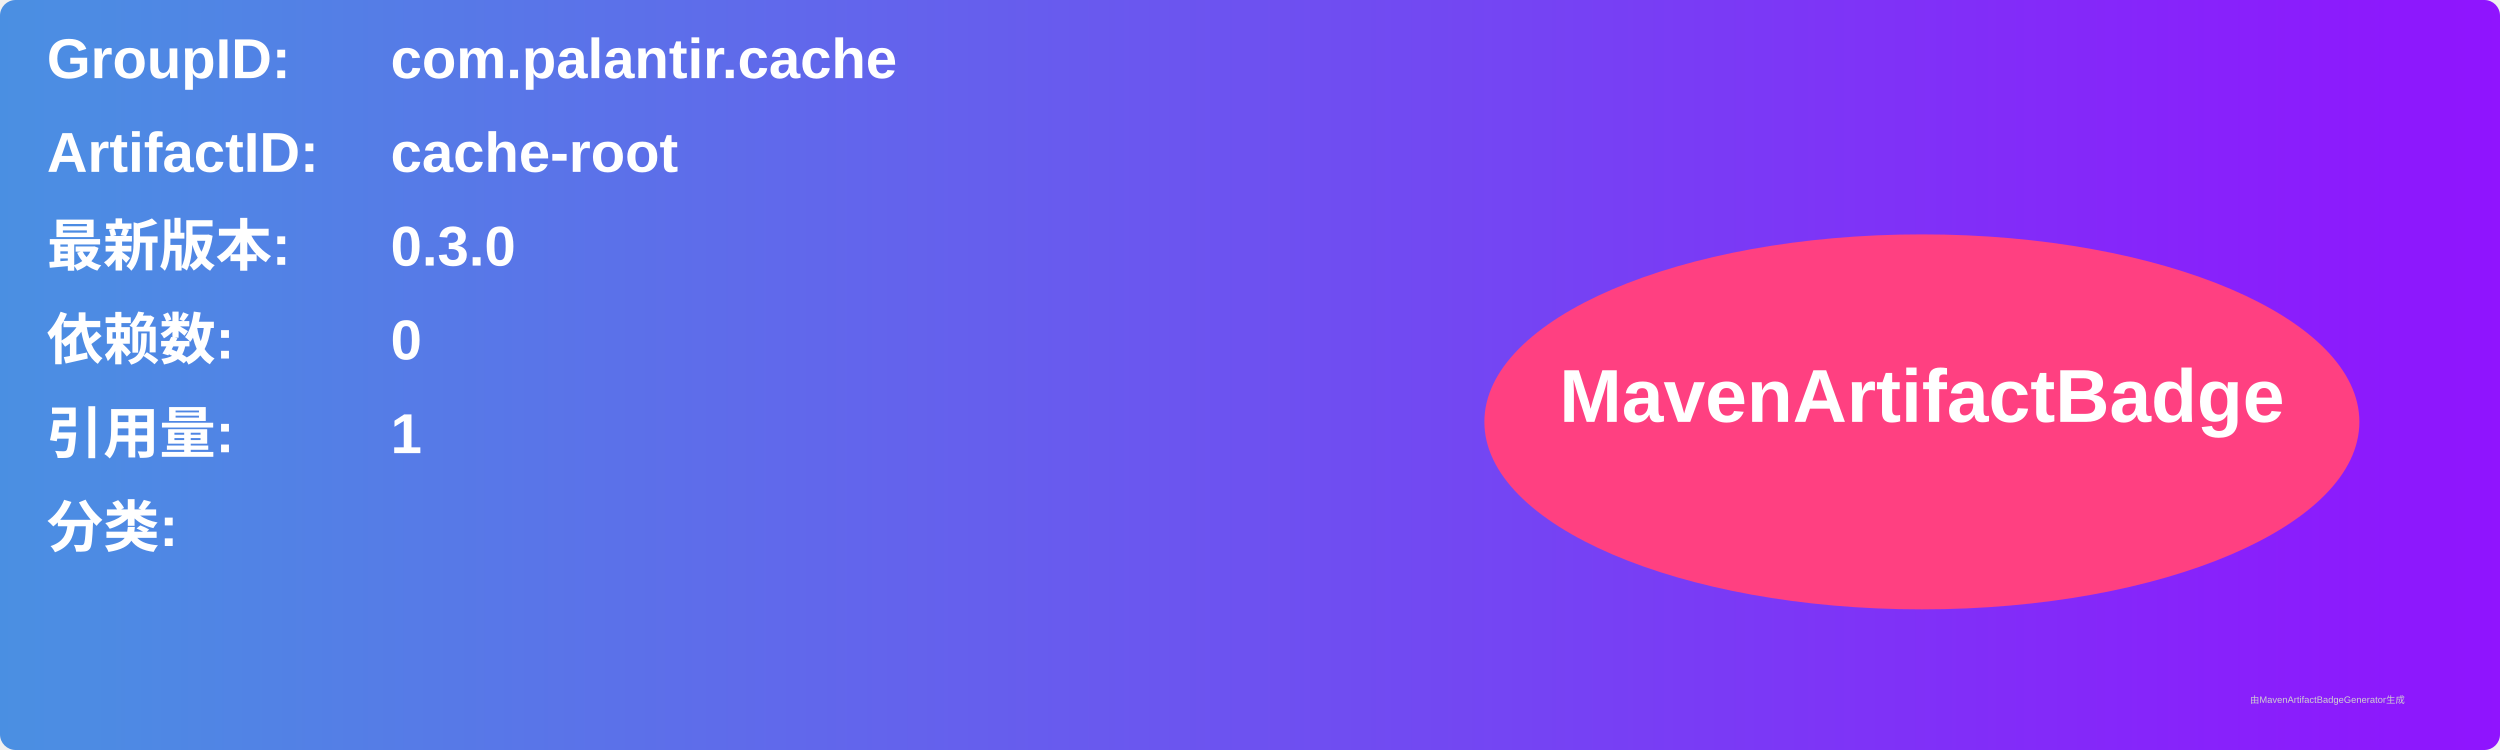
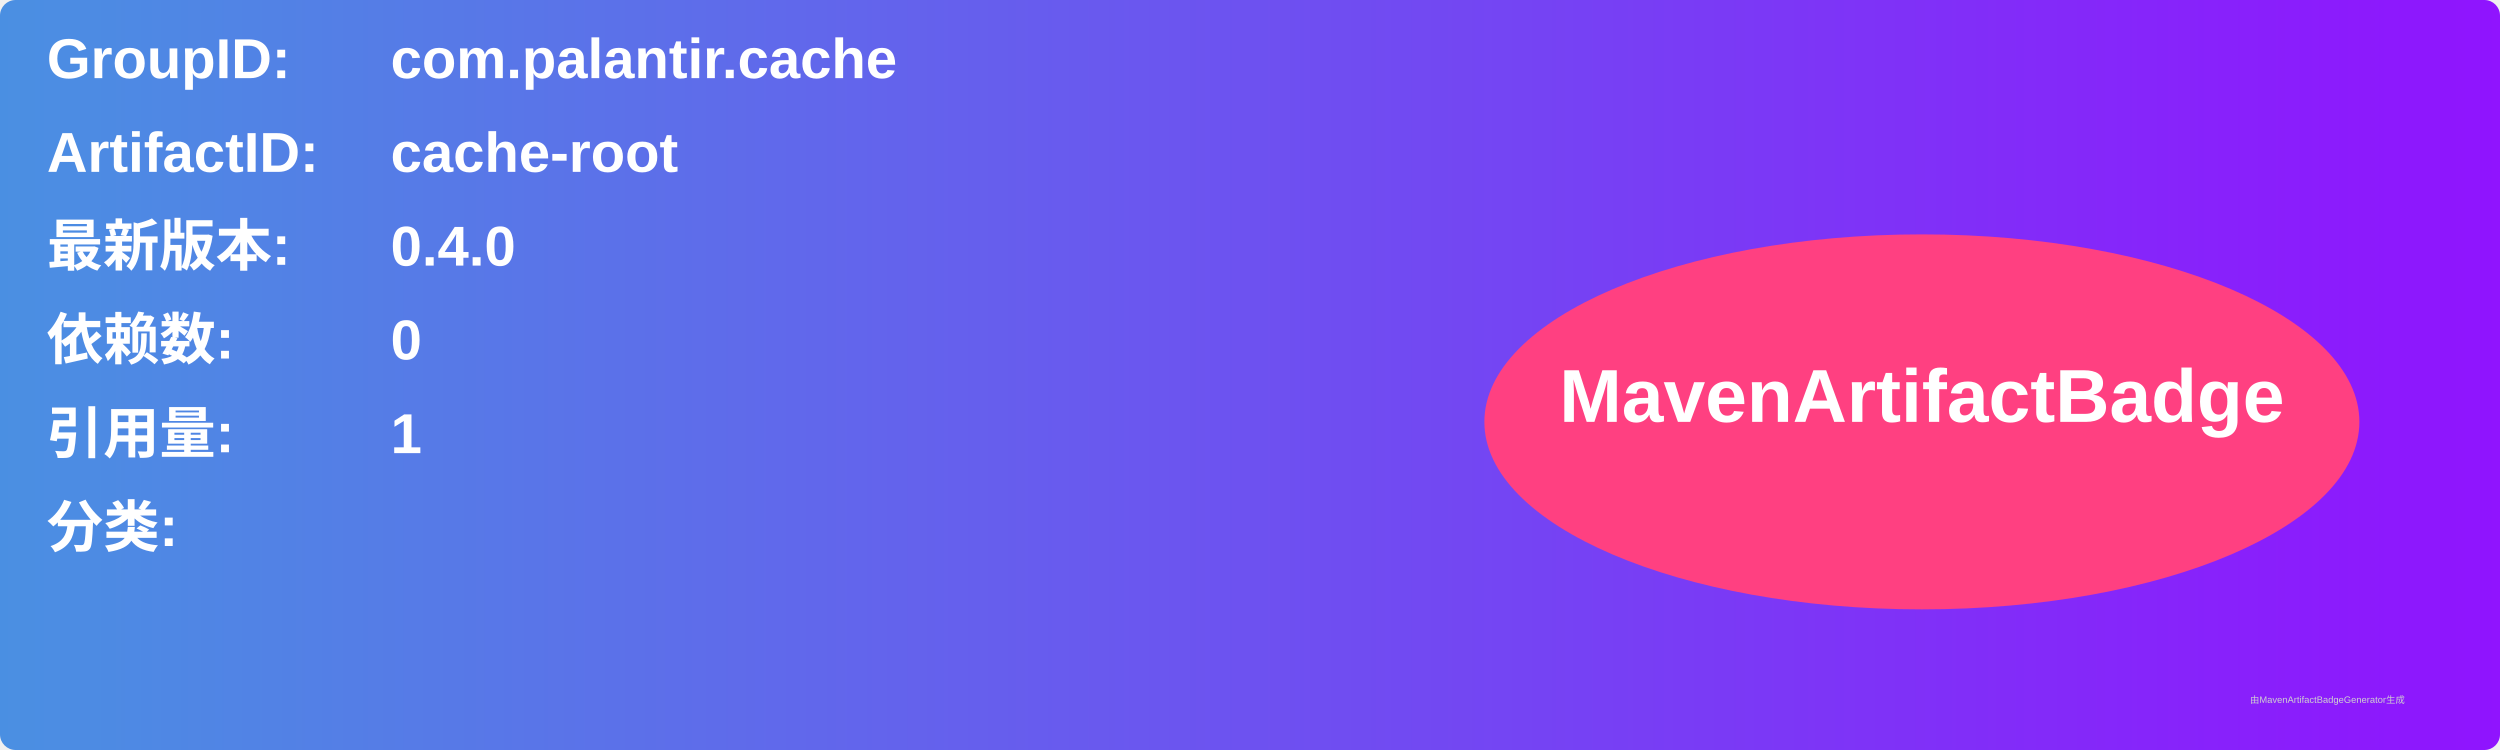
<svg xmlns="http://www.w3.org/2000/svg" width="800" height="240" viewBox="0 0 800 240">
  <linearGradient id="grad" x1="0%" y1="0%" x2="100%" y2="0%">
    <stop offset="0%" stop-color="#4a90e2" />
    <stop offset="100%" stop-color="#9013fe" />
  </linearGradient>
  <rect width="100%" height="100%" rx="5" ry="5" fill="url(#grad)" />
  <g transform="translate(15, 15)">
    <text x="0" y="10" font-family="Arial" font-size="18" fill="white" font-weight="bold" width="260">GroupID:</text>
    <text x="110" y="10" font-family="Arial" font-size="18" fill="white" font-weight="bold" width="460">com.palantir.cache</text>
    <text x="0" y="40" font-family="Arial" font-size="18" fill="white" font-weight="bold" width="260">ArtifactID:</text>
    <text x="110" y="40" font-family="Arial" font-size="18" fill="white" font-weight="bold" width="460">cache-root</text>
    <text x="0" y="70" font-family="Arial" font-size="18" fill="white" font-weight="bold">最新版本:</text>
    <text x="110" y="70" font-family="Arial" font-size="18" fill="white" font-weight="bold">
-       <tspan font-weight="bold">0.3.0</tspan>
+       <tspan font-weight="bold">0.4.0</tspan>
    </text>
    <text x="0" y="100" font-family="Arial" font-size="18" fill="white" font-weight="bold">依赖数: </text>
    <text x="110" y="100" font-family="Arial" font-size="18" fill="white">
      <tspan font-weight="bold">0</tspan>
    </text>
    <text x="0" y="130" font-family="Arial" font-size="18" fill="white" font-weight="bold">引用量: </text>
    <text x="110" y="130" font-family="Arial" font-size="18" fill="white">
      <tspan font-weight="bold">1</tspan>
    </text>
    <text x="0" y="160" font-family="Arial" font-size="18" fill="white" font-weight="bold">分类:</text>
    <text x="10" y="190" font-family="Arial" font-size="10" fill="white">
      <tspan font-weight="bold" />
    </text>
    <ellipse cx="600" cy="120" rx="140" ry="60" fill="#ff4081" />
    <text x="600" y="120" text-anchor="middle" font-family="Arial" font-size="24" fill="white" font-weight="bold">MavenArtifactBadge</text>
  </g>
  <text x="720" y="225" font-family="Arial" font-size="3" fill="#d0d0d0">由MavenArtifactBadgeGenerator生成</text>
</svg>
